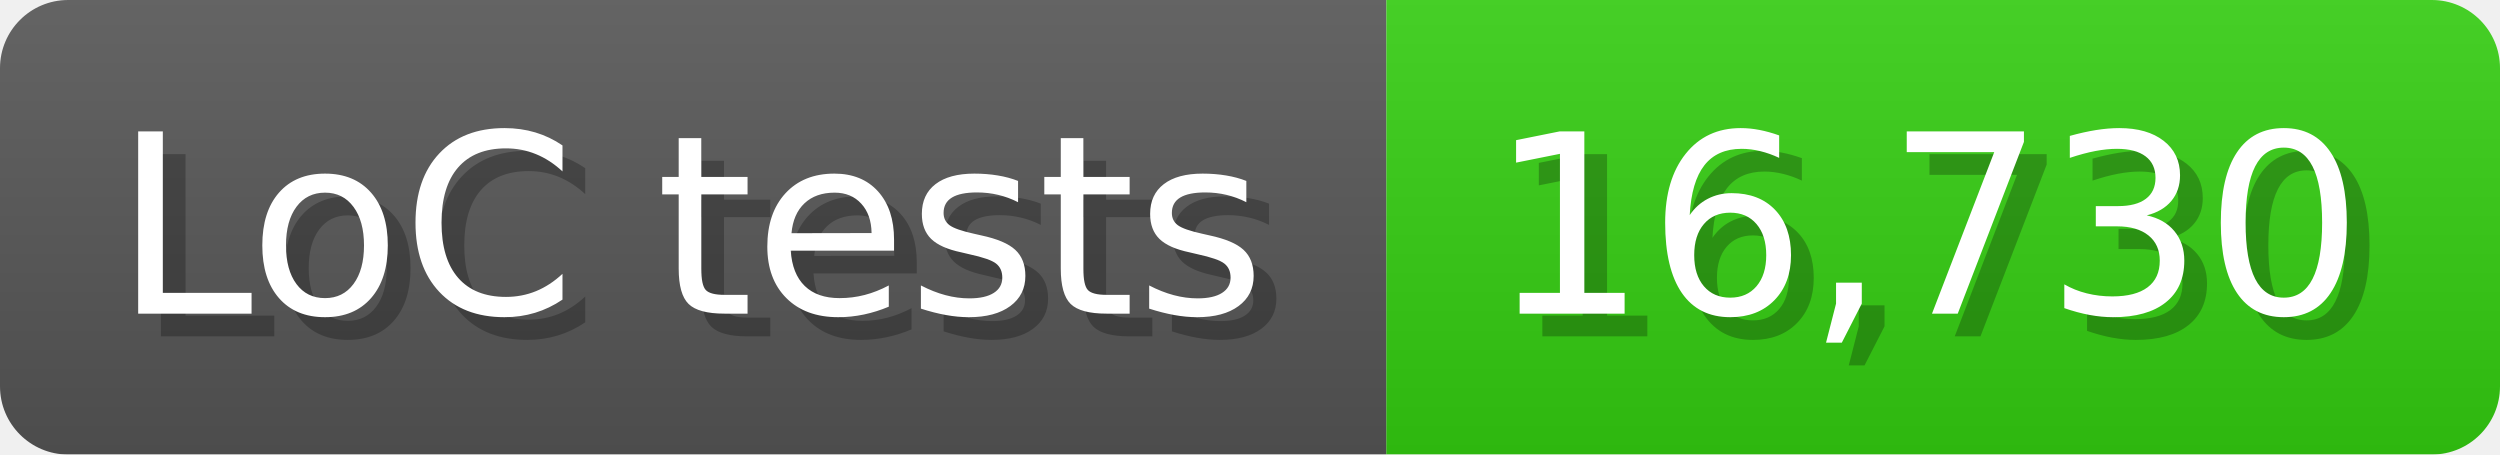
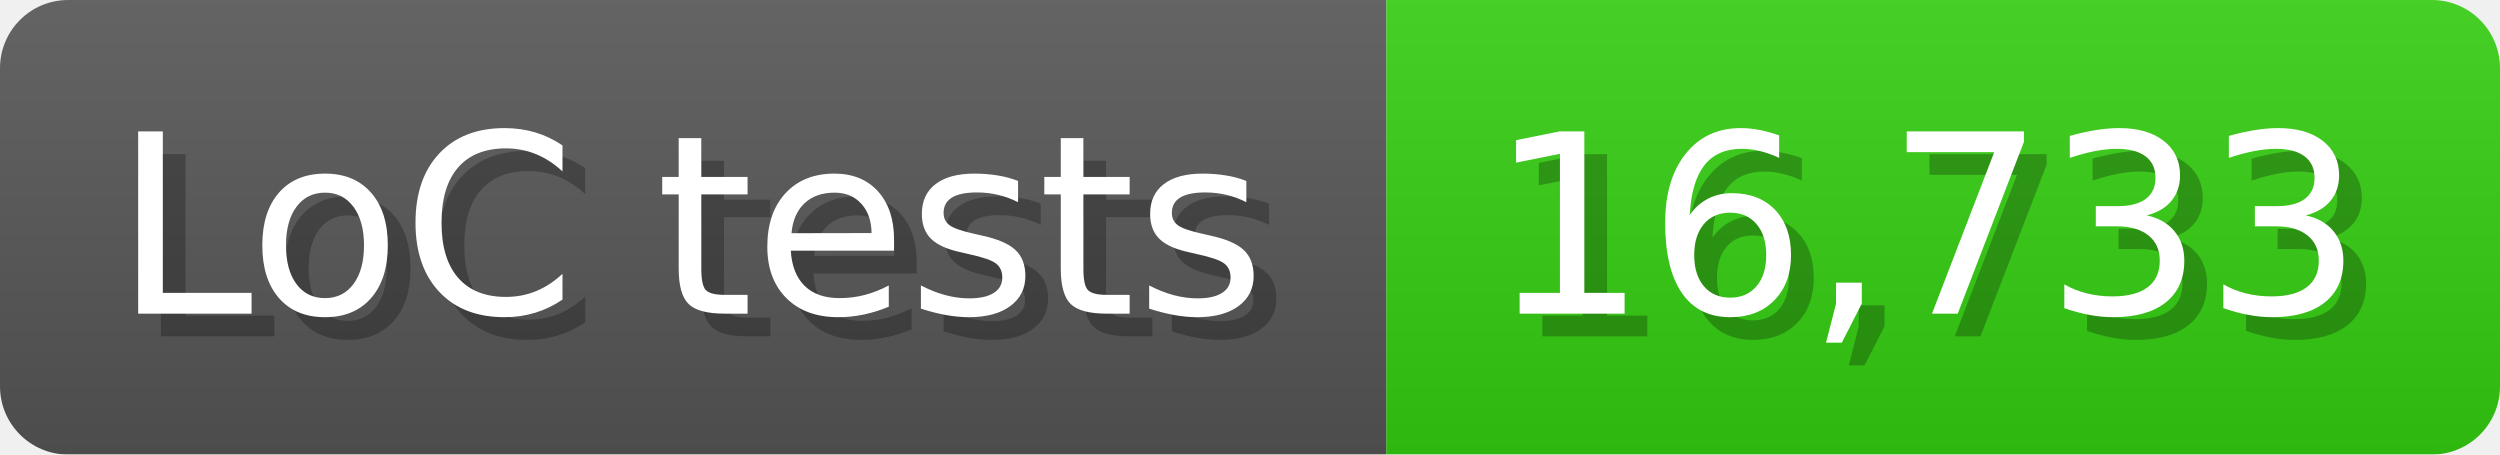
<svg xmlns="http://www.w3.org/2000/svg" width="110" height="20" viewBox="0 0 1100 200">
  <linearGradient id="a" x2="0" y2="100%">
    <stop offset="0" stop-opacity=".1" stop-color="#EEE" />
    <stop offset="1" stop-opacity=".1" />
  </linearGradient>
  <mask id="m">
    <rect width="1100" height="200" rx="30" fill="#FFF" />
  </mask>
  <g mask="url(#m)">
    <rect width="610" height="200" fill="#555" />
    <rect width="490" height="200" fill="#3C1" x="610" />
    <rect width="1100" height="200" fill="url(#a)" />
  </g>
  <g fill="#fff" text-anchor="start" font-family="Verdana,DejaVu Sans,sans-serif" font-size="110">
    <text x="60" y="148" textLength="510" fill="#000" opacity="0.25">LoC tests</text>
    <text x="50" y="138" textLength="510">LoC tests</text>
-     <text x="665" y="148" textLength="390" fill="#000" opacity="0.25">16,730</text>
-     <text x="655" y="138" textLength="390">16,730</text>
+     <text x="665" y="148" textLength="390" fill="#000" opacity="0.25">16,733</text>
+     <text x="655" y="138" textLength="390">16,733</text>
  </g>
</svg>
